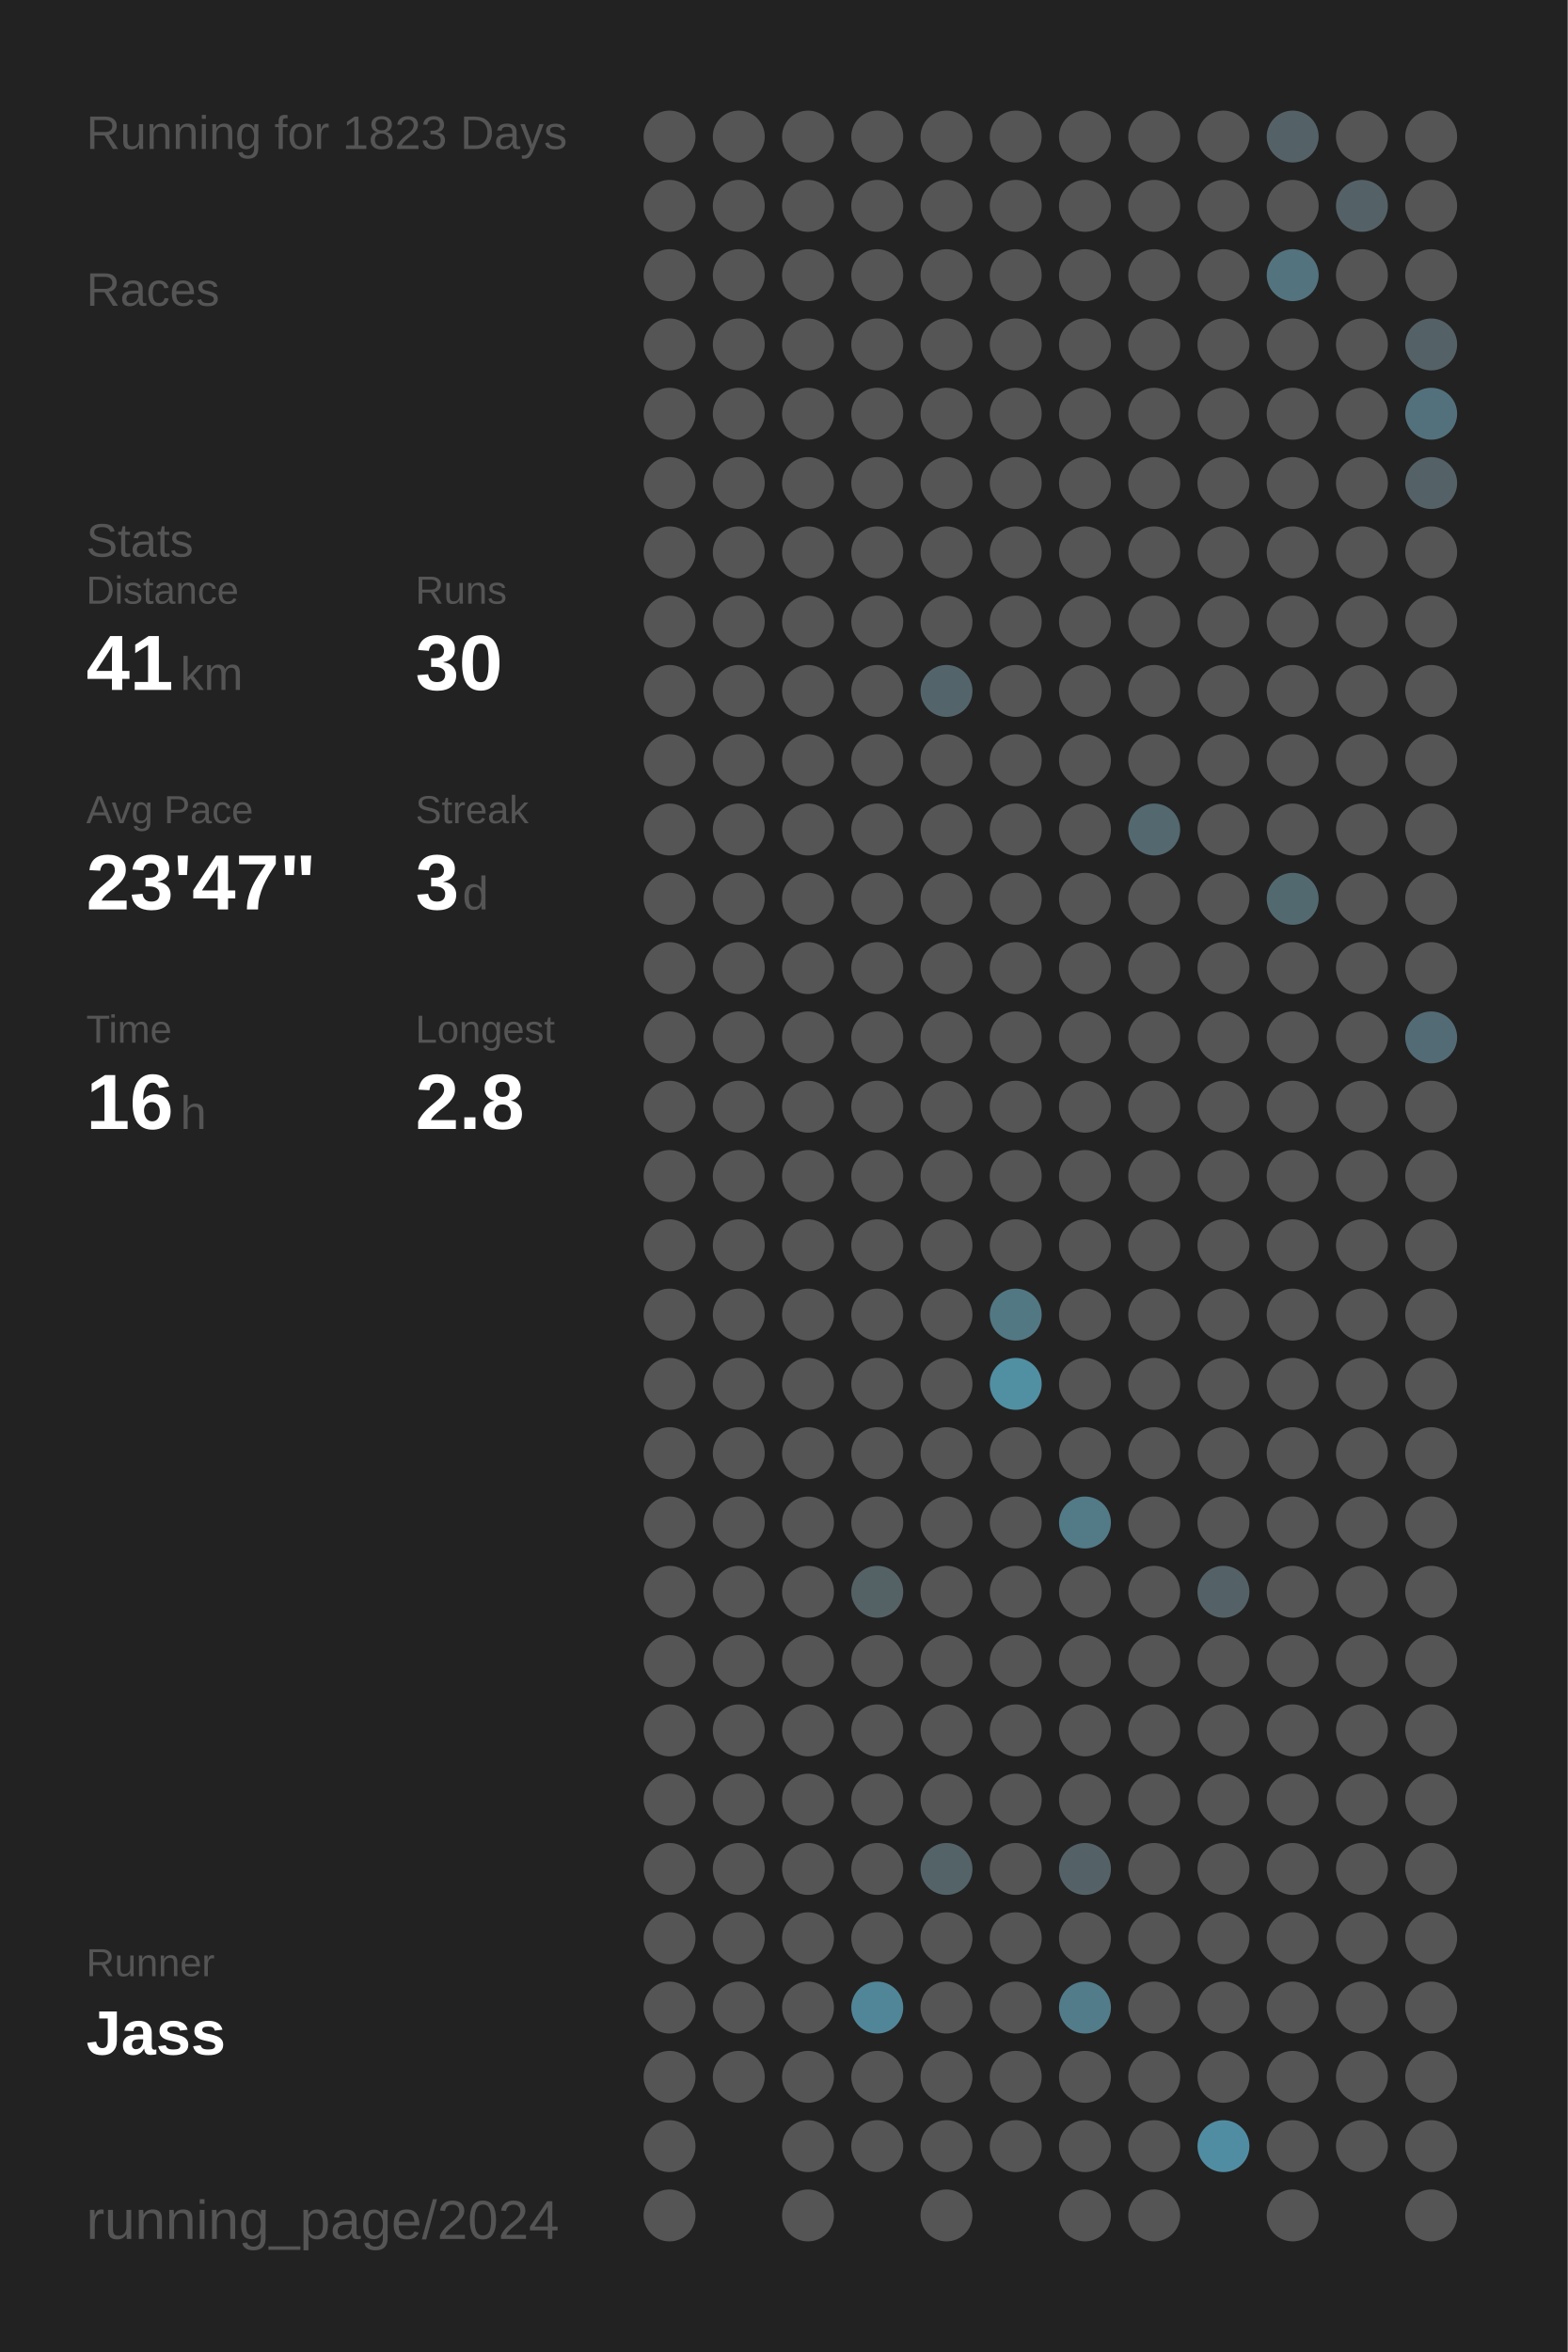
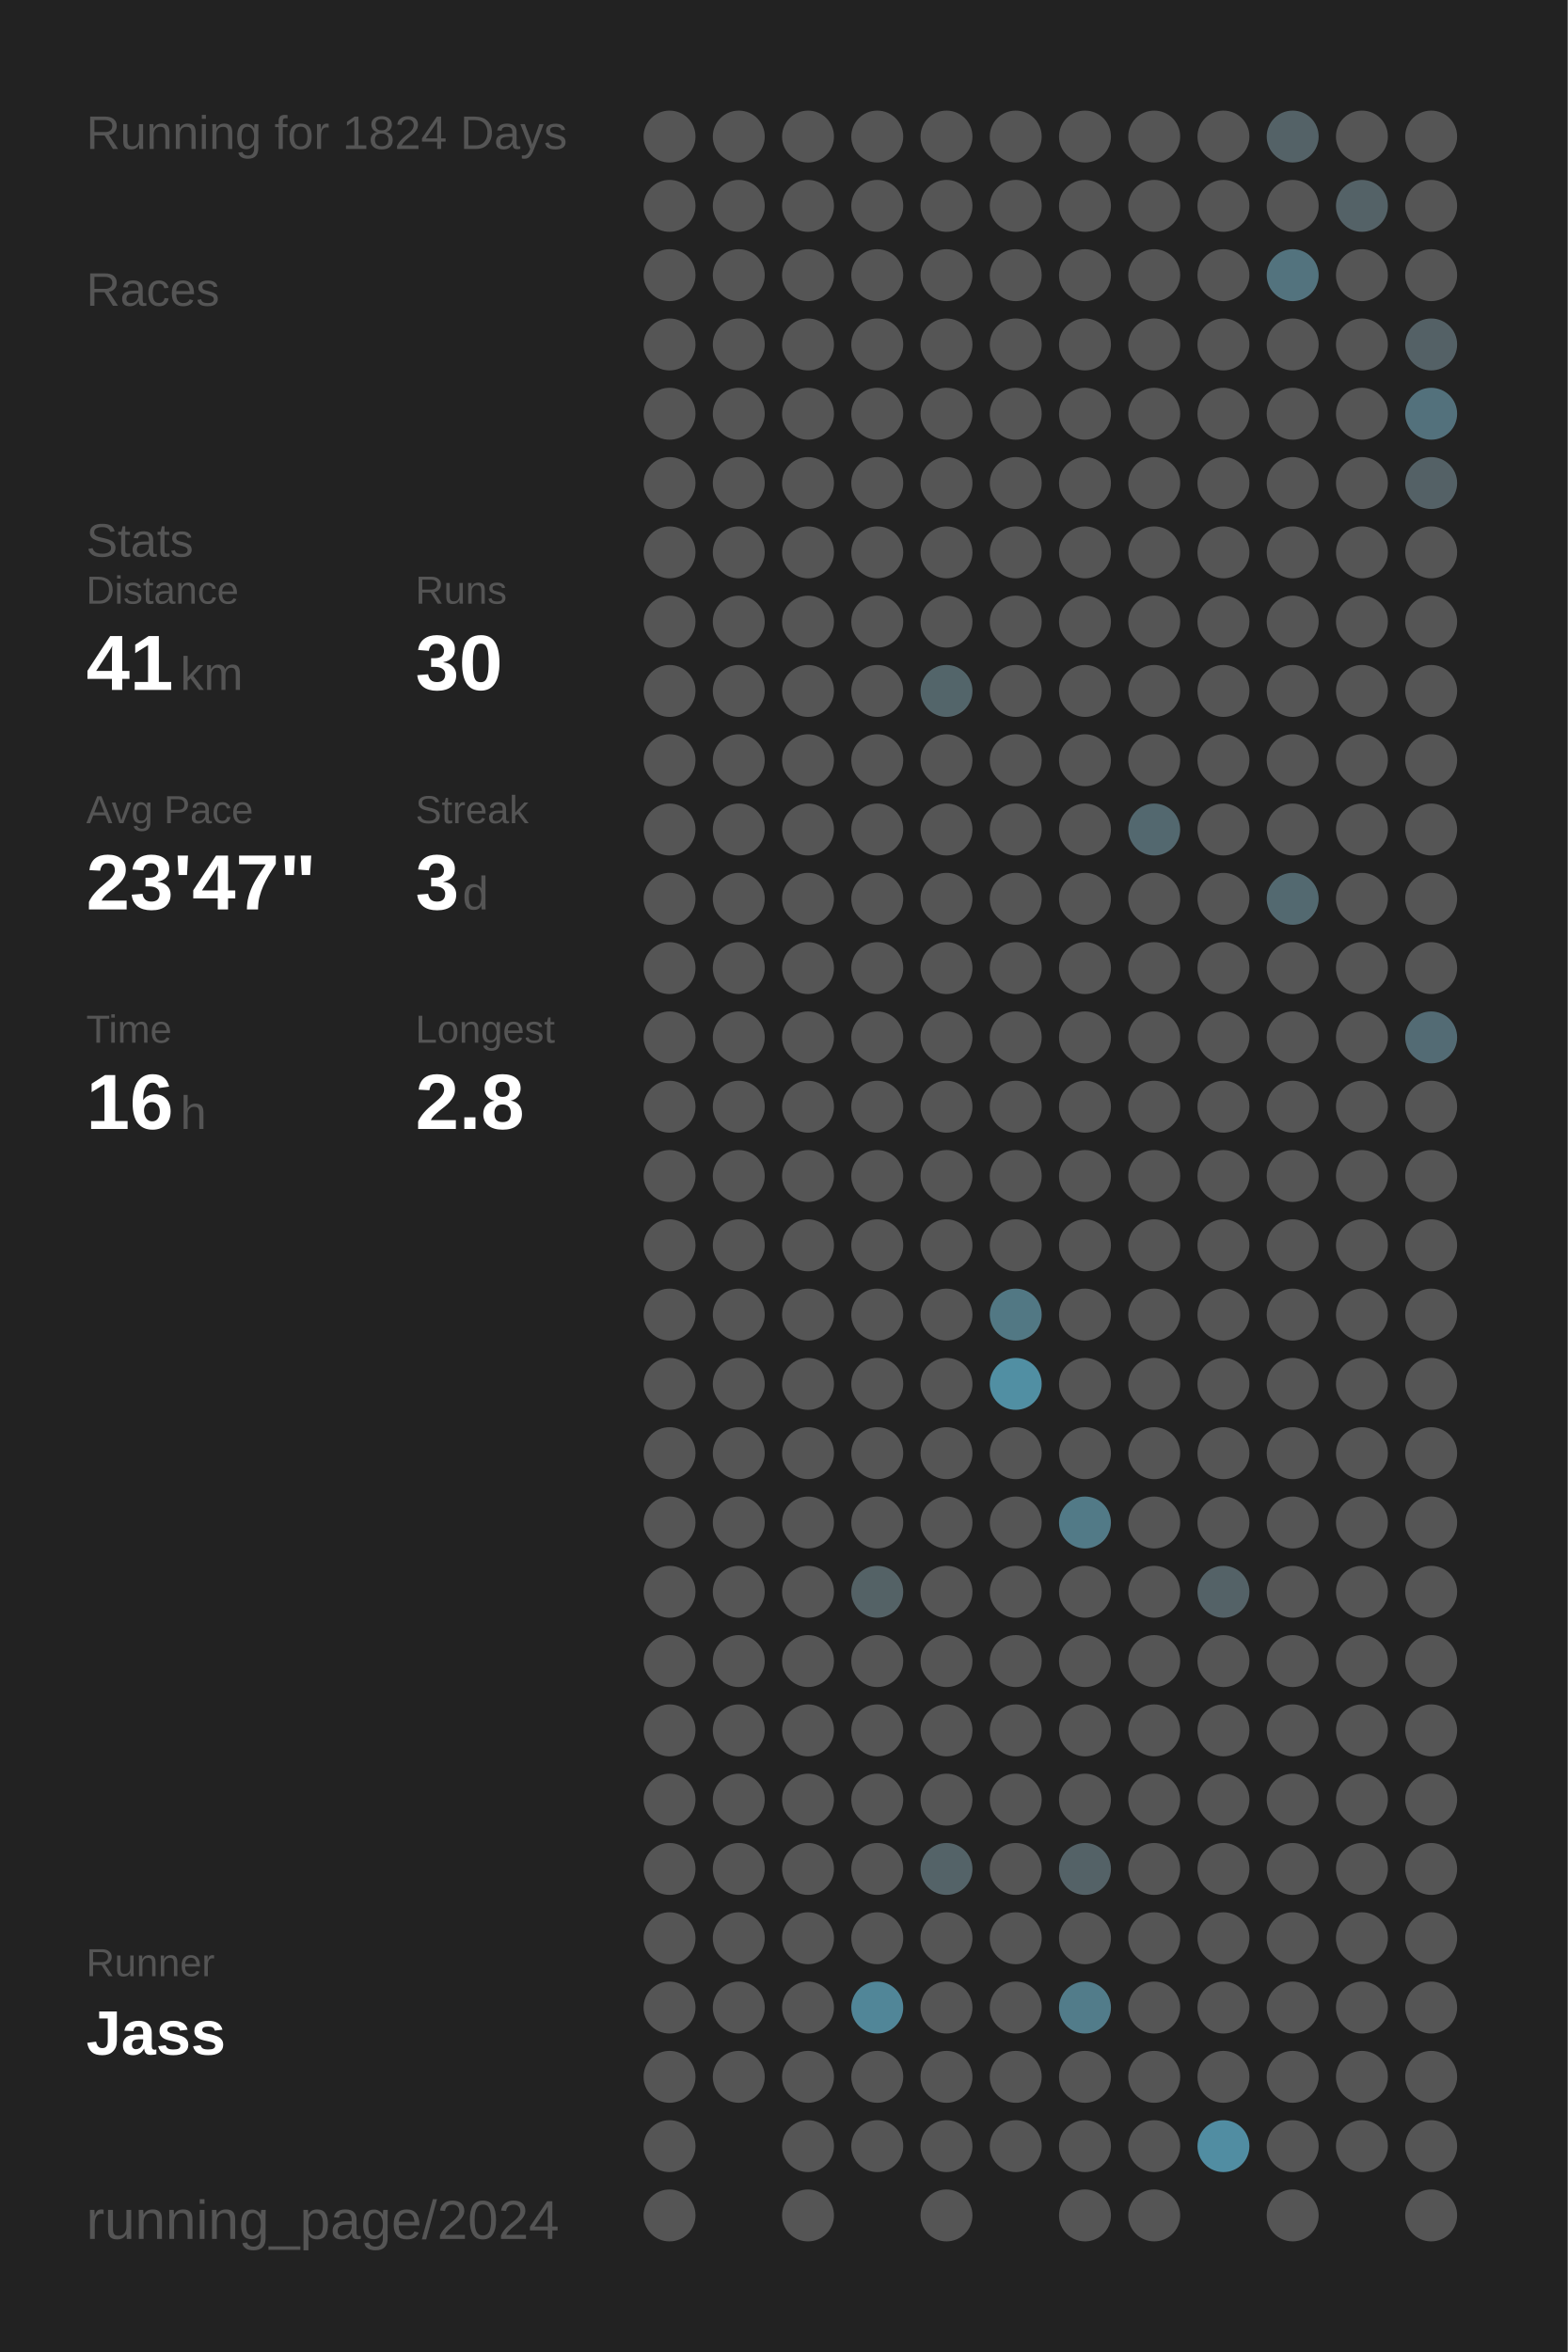
<svg xmlns="http://www.w3.org/2000/svg" baseProfile="full" height="300mm" version="1.1" viewBox="0,0,200,300" width="200mm">
  <defs />
  <rect fill="#222222" height="300" width="200" x="0" y="0" />
-   <text fill="#555555" style="font-size:6px; font-family:Arial;" x="11" y="19">Running for 1823 Days</text>
+   <text fill="#555555" style="font-size:6px; font-family:Arial;" x="11" y="19">Running for 1824 Days</text>
  <text fill="#555555" style="font-size:6px; font-family:Arial;" x="11" y="39">Races</text>
  <text fill="#555555" style="font-size:6px; font-family:Arial;" x="11" y="71">Stats</text>
  <text fill="#555555" style="font-size:5px; font-family:Arial;" x="11" y="77">Distance</text>
  <text fill="#FFFFFF" style="font-size:10px; font-family:Arial; font-weight:bold;" x="11" y="88">41</text>
  <text fill="#555555" style="font-size:6px; font-family:Arial;" x="23" y="88">km</text>
  <text fill="#555555" style="font-size:5px; font-family:Arial;" x="53" y="77">Runs</text>
  <text fill="#FFFFFF" style="font-size:10px; font-family:Arial; font-weight:bold;" x="53" y="88">30</text>
  <text fill="#555555" style="font-size:5px; font-family:Arial;" x="11" y="105">Avg Pace</text>
  <text fill="#FFFFFF" style="font-size:10px; font-family:Arial; font-weight:bold;" x="11" y="116">23'47"</text>
  <text fill="#555555" style="font-size:5px; font-family:Arial;" x="53" y="105">Streak</text>
  <text fill="#FFFFFF" style="font-size:10px; font-family:Arial; font-weight:bold;" x="53" y="116">3</text>
  <text fill="#555555" style="font-size:6px; font-family:Arial;" x="59" y="116">d</text>
  <text fill="#555555" style="font-size:5px; font-family:Arial;" x="11" y="133">Time</text>
  <text fill="#FFFFFF" style="font-size:10px; font-family:Arial; font-weight:bold;" x="11" y="144">16</text>
  <text fill="#555555" style="font-size:6px; font-family:Arial;" x="23" y="144">h</text>
  <text fill="#555555" style="font-size:5px; font-family:Arial;" x="53" y="133">Longest</text>
  <text fill="#FFFFFF" style="font-size:10px; font-family:Arial; font-weight:bold;" x="53" y="144">2.8</text>
  <text fill="#555555" style="font-size:5px; font-family:Arial;" x="11" y="252.065">Runner</text>
  <text fill="#FFFFFF" style="font-size:8px; font-family:Arial; font-weight:bold;" x="11" y="262.065">Jass</text>
  <text fill="#555555" style="font-size:7px; font-family:Arial;" x="11" y="285.581">running_page/2024</text>
  <circle cx="85.417" cy="17.419" fill="#555555" r="3.312" />
  <circle cx="85.417" cy="26.258" fill="#555555" r="3.312" />
  <circle cx="85.417" cy="35.097" fill="#555555" r="3.312" />
  <circle cx="85.417" cy="43.935" fill="#555555" r="3.312" />
  <circle cx="85.417" cy="52.774" fill="#555555" r="3.312" />
  <circle cx="85.417" cy="61.613" fill="#555555" r="3.312" />
  <circle cx="85.417" cy="70.452" fill="#555555" r="3.312" />
  <circle cx="85.417" cy="79.29" fill="#555555" r="3.312" />
  <circle cx="85.417" cy="88.129" fill="#555555" r="3.312" />
  <circle cx="85.417" cy="96.968" fill="#555555" r="3.312" />
  <circle cx="85.417" cy="105.806" fill="#555555" r="3.312" />
  <circle cx="85.417" cy="114.645" fill="#555555" r="3.312" />
  <circle cx="85.417" cy="123.484" fill="#555555" r="3.312" />
  <circle cx="85.417" cy="132.323" fill="#555555" r="3.312" />
  <circle cx="85.417" cy="141.161" fill="#555555" r="3.312" />
  <circle cx="85.417" cy="150" fill="#555555" r="3.312" />
  <circle cx="85.417" cy="158.839" fill="#555555" r="3.312" />
  <circle cx="85.417" cy="167.677" fill="#555555" r="3.312" />
  <circle cx="85.417" cy="176.516" fill="#555555" r="3.312" />
  <circle cx="85.417" cy="185.355" fill="#555555" r="3.312" />
  <circle cx="85.417" cy="194.194" fill="#555555" r="3.312" />
  <circle cx="85.417" cy="203.032" fill="#555555" r="3.312" />
  <circle cx="85.417" cy="211.871" fill="#555555" r="3.312" />
  <circle cx="85.417" cy="220.71" fill="#555555" r="3.312" />
  <circle cx="85.417" cy="229.548" fill="#555555" r="3.312" />
  <circle cx="85.417" cy="238.387" fill="#555555" r="3.312" />
  <circle cx="85.417" cy="247.226" fill="#555555" r="3.312" />
  <circle cx="85.417" cy="256.065" fill="#555555" r="3.312" />
  <circle cx="85.417" cy="264.903" fill="#555555" r="3.312" />
  <circle cx="85.417" cy="273.742" fill="#555555" r="3.312" />
  <circle cx="85.417" cy="282.581" fill="#555555" r="3.312" />
  <circle cx="94.25" cy="17.419" fill="#555555" r="3.312" />
  <circle cx="94.25" cy="26.258" fill="#555555" r="3.312" />
  <circle cx="94.25" cy="35.097" fill="#555555" r="3.312" />
  <circle cx="94.25" cy="43.935" fill="#555555" r="3.312" />
  <circle cx="94.25" cy="52.774" fill="#555555" r="3.312" />
  <circle cx="94.25" cy="61.613" fill="#555555" r="3.312" />
  <circle cx="94.25" cy="70.452" fill="#555555" r="3.312" />
  <circle cx="94.25" cy="79.29" fill="#555555" r="3.312" />
  <circle cx="94.25" cy="88.129" fill="#555555" r="3.312" />
  <circle cx="94.25" cy="96.968" fill="#555555" r="3.312" />
  <circle cx="94.25" cy="105.806" fill="#555555" r="3.312" />
  <circle cx="94.25" cy="114.645" fill="#555555" r="3.312" />
  <circle cx="94.25" cy="123.484" fill="#555555" r="3.312" />
  <circle cx="94.25" cy="132.323" fill="#555555" r="3.312" />
  <circle cx="94.25" cy="141.161" fill="#555555" r="3.312" />
  <circle cx="94.25" cy="150" fill="#555555" r="3.312" />
  <circle cx="94.25" cy="158.839" fill="#555555" r="3.312" />
  <circle cx="94.25" cy="167.677" fill="#555555" r="3.312" />
  <circle cx="94.25" cy="176.516" fill="#555555" r="3.312" />
  <circle cx="94.25" cy="185.355" fill="#555555" r="3.312" />
  <circle cx="94.25" cy="194.194" fill="#555555" r="3.312" />
  <circle cx="94.25" cy="203.032" fill="#555555" r="3.312" />
  <circle cx="94.25" cy="211.871" fill="#555555" r="3.312" />
  <circle cx="94.25" cy="220.71" fill="#555555" r="3.312" />
  <circle cx="94.25" cy="229.548" fill="#555555" r="3.312" />
  <circle cx="94.25" cy="238.387" fill="#555555" r="3.312" />
  <circle cx="94.25" cy="247.226" fill="#555555" r="3.312" />
  <circle cx="94.25" cy="256.065" fill="#555555" r="3.312" />
  <circle cx="94.25" cy="264.903" fill="#555555" r="3.312" />
  <circle cx="103.083" cy="17.419" fill="#555555" r="3.312" />
  <circle cx="103.083" cy="26.258" fill="#555555" r="3.312" />
  <circle cx="103.083" cy="35.097" fill="#555555" r="3.312" />
  <circle cx="103.083" cy="43.935" fill="#555555" r="3.312" />
  <circle cx="103.083" cy="52.774" fill="#555555" r="3.312" />
  <circle cx="103.083" cy="61.613" fill="#555555" r="3.312" />
  <circle cx="103.083" cy="70.452" fill="#555555" r="3.312" />
  <circle cx="103.083" cy="79.29" fill="#555555" r="3.312" />
  <circle cx="103.083" cy="88.129" fill="#555555" r="3.312" />
  <circle cx="103.083" cy="96.968" fill="#555555" r="3.312" />
  <circle cx="103.083" cy="105.806" fill="#555555" r="3.312" />
  <circle cx="103.083" cy="114.645" fill="#555555" r="3.312" />
  <circle cx="103.083" cy="123.484" fill="#555555" r="3.312" />
  <circle cx="103.083" cy="132.323" fill="#555555" r="3.312" />
  <circle cx="103.083" cy="141.161" fill="#555555" r="3.312" />
  <circle cx="103.083" cy="150" fill="#555555" r="3.312" />
  <circle cx="103.083" cy="158.839" fill="#555555" r="3.312" />
  <circle cx="103.083" cy="167.677" fill="#555555" r="3.312" />
  <circle cx="103.083" cy="176.516" fill="#555555" r="3.312" />
  <circle cx="103.083" cy="185.355" fill="#555555" r="3.312" />
  <circle cx="103.083" cy="194.194" fill="#555555" r="3.312" />
  <circle cx="103.083" cy="203.032" fill="#555555" r="3.312" />
  <circle cx="103.083" cy="211.871" fill="#555555" r="3.312" />
  <circle cx="103.083" cy="220.71" fill="#555555" r="3.312" />
  <circle cx="103.083" cy="229.548" fill="#555555" r="3.312" />
  <circle cx="103.083" cy="238.387" fill="#555555" r="3.312" />
  <circle cx="103.083" cy="247.226" fill="#555555" r="3.312" />
  <circle cx="103.083" cy="256.065" fill="#555555" r="3.312" />
  <circle cx="103.083" cy="264.903" fill="#555555" r="3.312" />
  <circle cx="103.083" cy="273.742" fill="#555555" r="3.312" />
  <circle cx="103.083" cy="282.581" fill="#555555" r="3.312" />
  <circle cx="111.917" cy="17.419" fill="#555555" r="3.312" />
  <circle cx="111.917" cy="26.258" fill="#555555" r="3.312" />
  <circle cx="111.917" cy="35.097" fill="#555555" r="3.312" />
  <circle cx="111.917" cy="43.935" fill="#555555" r="3.312" />
  <circle cx="111.917" cy="52.774" fill="#555555" r="3.312" />
  <circle cx="111.917" cy="61.613" fill="#555555" r="3.312" />
  <circle cx="111.917" cy="70.452" fill="#555555" r="3.312" />
  <circle cx="111.917" cy="79.29" fill="#555555" r="3.312" />
  <circle cx="111.917" cy="88.129" fill="#555555" r="3.312" />
  <circle cx="111.917" cy="96.968" fill="#555555" r="3.312" />
  <circle cx="111.917" cy="105.806" fill="#555555" r="3.312" />
  <circle cx="111.917" cy="114.645" fill="#555555" r="3.312" />
  <circle cx="111.917" cy="123.484" fill="#555555" r="3.312" />
  <circle cx="111.917" cy="132.323" fill="#555555" r="3.312" />
  <circle cx="111.917" cy="141.161" fill="#555555" r="3.312" />
  <circle cx="111.917" cy="150" fill="#555555" r="3.312" />
  <circle cx="111.917" cy="158.839" fill="#555555" r="3.312" />
  <circle cx="111.917" cy="167.677" fill="#555555" r="3.312" />
  <circle cx="111.917" cy="176.516" fill="#555555" r="3.312" />
  <circle cx="111.917" cy="185.355" fill="#555555" r="3.312" />
  <circle cx="111.917" cy="194.194" fill="#555555" r="3.312" />
  <circle cx="111.917" cy="203.032" fill="#546266" r="3.312" />
  <circle cx="111.917" cy="211.871" fill="#555555" r="3.312" />
  <circle cx="111.917" cy="220.71" fill="#555555" r="3.312" />
  <circle cx="111.917" cy="229.548" fill="#555555" r="3.312" />
  <circle cx="111.917" cy="238.387" fill="#555555" r="3.312" />
  <circle cx="111.917" cy="247.226" fill="#555555" r="3.312" />
  <circle cx="111.917" cy="256.065" fill="#518698" r="3.312" />
  <circle cx="111.917" cy="264.903" fill="#555555" r="3.312" />
  <circle cx="111.917" cy="273.742" fill="#555555" r="3.312" />
  <circle cx="120.75" cy="17.419" fill="#555555" r="3.312" />
  <circle cx="120.75" cy="26.258" fill="#555555" r="3.312" />
  <circle cx="120.75" cy="35.097" fill="#555555" r="3.312" />
  <circle cx="120.75" cy="43.935" fill="#555555" r="3.312" />
  <circle cx="120.75" cy="52.774" fill="#555555" r="3.312" />
  <circle cx="120.75" cy="61.613" fill="#555555" r="3.312" />
  <circle cx="120.75" cy="70.452" fill="#555555" r="3.312" />
  <circle cx="120.75" cy="79.29" fill="#555555" r="3.312" />
  <circle cx="120.75" cy="88.129" fill="#53656a" r="3.312" />
  <circle cx="120.75" cy="96.968" fill="#555555" r="3.312" />
  <circle cx="120.75" cy="105.806" fill="#555555" r="3.312" />
  <circle cx="120.75" cy="114.645" fill="#555555" r="3.312" />
  <circle cx="120.75" cy="123.484" fill="#555555" r="3.312" />
  <circle cx="120.75" cy="132.323" fill="#555555" r="3.312" />
  <circle cx="120.75" cy="141.161" fill="#555555" r="3.312" />
  <circle cx="120.75" cy="150" fill="#555555" r="3.312" />
  <circle cx="120.75" cy="158.839" fill="#555555" r="3.312" />
  <circle cx="120.75" cy="167.677" fill="#555555" r="3.312" />
  <circle cx="120.75" cy="176.516" fill="#555555" r="3.312" />
  <circle cx="120.75" cy="185.355" fill="#555555" r="3.312" />
  <circle cx="120.75" cy="194.194" fill="#555555" r="3.312" />
  <circle cx="120.75" cy="203.032" fill="#555555" r="3.312" />
  <circle cx="120.75" cy="211.871" fill="#555555" r="3.312" />
  <circle cx="120.75" cy="220.71" fill="#555555" r="3.312" />
  <circle cx="120.75" cy="229.548" fill="#555555" r="3.312" />
  <circle cx="120.75" cy="238.387" fill="#546368" r="3.312" />
  <circle cx="120.75" cy="247.226" fill="#555555" r="3.312" />
  <circle cx="120.75" cy="256.065" fill="#555555" r="3.312" />
  <circle cx="120.75" cy="264.903" fill="#555555" r="3.312" />
  <circle cx="120.75" cy="273.742" fill="#555555" r="3.312" />
  <circle cx="120.75" cy="282.581" fill="#555555" r="3.312" />
  <circle cx="129.583" cy="17.419" fill="#555555" r="3.312" />
  <circle cx="129.583" cy="26.258" fill="#555555" r="3.312" />
  <circle cx="129.583" cy="35.097" fill="#555555" r="3.312" />
  <circle cx="129.583" cy="43.935" fill="#555555" r="3.312" />
  <circle cx="129.583" cy="52.774" fill="#555555" r="3.312" />
  <circle cx="129.583" cy="61.613" fill="#555555" r="3.312" />
  <circle cx="129.583" cy="70.452" fill="#555555" r="3.312" />
  <circle cx="129.583" cy="79.29" fill="#555555" r="3.312" />
  <circle cx="129.583" cy="88.129" fill="#555555" r="3.312" />
  <circle cx="129.583" cy="96.968" fill="#555555" r="3.312" />
  <circle cx="129.583" cy="105.806" fill="#555555" r="3.312" />
  <circle cx="129.583" cy="114.645" fill="#555555" r="3.312" />
  <circle cx="129.583" cy="123.484" fill="#555555" r="3.312" />
  <circle cx="129.583" cy="132.323" fill="#555555" r="3.312" />
  <circle cx="129.583" cy="141.161" fill="#555555" r="3.312" />
  <circle cx="129.583" cy="150" fill="#555555" r="3.312" />
  <circle cx="129.583" cy="158.839" fill="#555555" r="3.312" />
  <circle cx="129.583" cy="167.677" fill="#527884" r="3.312" />
  <circle cx="129.583" cy="176.516" fill="#518fa3" r="3.312" />
  <circle cx="129.583" cy="185.355" fill="#555555" r="3.312" />
  <circle cx="129.583" cy="194.194" fill="#555555" r="3.312" />
  <circle cx="129.583" cy="203.032" fill="#555555" r="3.312" />
  <circle cx="129.583" cy="211.871" fill="#555555" r="3.312" />
  <circle cx="129.583" cy="220.71" fill="#555555" r="3.312" />
  <circle cx="129.583" cy="229.548" fill="#555555" r="3.312" />
  <circle cx="129.583" cy="238.387" fill="#555555" r="3.312" />
  <circle cx="129.583" cy="247.226" fill="#555555" r="3.312" />
  <circle cx="129.583" cy="256.065" fill="#555555" r="3.312" />
  <circle cx="129.583" cy="264.903" fill="#555555" r="3.312" />
  <circle cx="129.583" cy="273.742" fill="#555555" r="3.312" />
  <circle cx="138.417" cy="17.419" fill="#555555" r="3.312" />
  <circle cx="138.417" cy="26.258" fill="#555555" r="3.312" />
  <circle cx="138.417" cy="35.097" fill="#555555" r="3.312" />
  <circle cx="138.417" cy="43.935" fill="#555555" r="3.312" />
  <circle cx="138.417" cy="52.774" fill="#555555" r="3.312" />
  <circle cx="138.417" cy="61.613" fill="#555555" r="3.312" />
  <circle cx="138.417" cy="70.452" fill="#555555" r="3.312" />
  <circle cx="138.417" cy="79.29" fill="#555555" r="3.312" />
  <circle cx="138.417" cy="88.129" fill="#555555" r="3.312" />
  <circle cx="138.417" cy="96.968" fill="#555555" r="3.312" />
  <circle cx="138.417" cy="105.806" fill="#555555" r="3.312" />
  <circle cx="138.417" cy="114.645" fill="#555555" r="3.312" />
  <circle cx="138.417" cy="123.484" fill="#555555" r="3.312" />
  <circle cx="138.417" cy="132.323" fill="#555555" r="3.312" />
  <circle cx="138.417" cy="141.161" fill="#555555" r="3.312" />
  <circle cx="138.417" cy="150" fill="#555555" r="3.312" />
  <circle cx="138.417" cy="158.839" fill="#555555" r="3.312" />
  <circle cx="138.417" cy="167.677" fill="#555555" r="3.312" />
  <circle cx="138.417" cy="176.516" fill="#555555" r="3.312" />
  <circle cx="138.417" cy="185.355" fill="#555555" r="3.312" />
  <circle cx="138.417" cy="194.194" fill="#527a87" r="3.312" />
  <circle cx="138.417" cy="203.032" fill="#555555" r="3.312" />
  <circle cx="138.417" cy="211.871" fill="#555555" r="3.312" />
  <circle cx="138.417" cy="220.71" fill="#555555" r="3.312" />
  <circle cx="138.417" cy="229.548" fill="#555555" r="3.312" />
  <circle cx="138.417" cy="238.387" fill="#546267" r="3.312" />
  <circle cx="138.417" cy="247.226" fill="#555555" r="3.312" />
  <circle cx="138.417" cy="256.065" fill="#527c8a" r="3.312" />
  <circle cx="138.417" cy="264.903" fill="#555555" r="3.312" />
  <circle cx="138.417" cy="273.742" fill="#555555" r="3.312" />
  <circle cx="138.417" cy="282.581" fill="#555555" r="3.312" />
  <circle cx="147.25" cy="17.419" fill="#555555" r="3.312" />
  <circle cx="147.25" cy="26.258" fill="#555555" r="3.312" />
  <circle cx="147.25" cy="35.097" fill="#555555" r="3.312" />
  <circle cx="147.25" cy="43.935" fill="#555555" r="3.312" />
  <circle cx="147.25" cy="52.774" fill="#555555" r="3.312" />
  <circle cx="147.25" cy="61.613" fill="#555555" r="3.312" />
  <circle cx="147.25" cy="70.452" fill="#555555" r="3.312" />
  <circle cx="147.25" cy="79.29" fill="#555555" r="3.312" />
  <circle cx="147.25" cy="88.129" fill="#555555" r="3.312" />
  <circle cx="147.25" cy="96.968" fill="#555555" r="3.312" />
  <circle cx="147.25" cy="105.806" fill="#53686f" r="3.312" />
  <circle cx="147.25" cy="114.645" fill="#555555" r="3.312" />
  <circle cx="147.25" cy="123.484" fill="#555555" r="3.312" />
  <circle cx="147.25" cy="132.323" fill="#555555" r="3.312" />
  <circle cx="147.25" cy="141.161" fill="#555555" r="3.312" />
  <circle cx="147.25" cy="150" fill="#555555" r="3.312" />
  <circle cx="147.25" cy="158.839" fill="#555555" r="3.312" />
  <circle cx="147.25" cy="167.677" fill="#555555" r="3.312" />
  <circle cx="147.25" cy="176.516" fill="#555555" r="3.312" />
  <circle cx="147.25" cy="185.355" fill="#555555" r="3.312" />
  <circle cx="147.25" cy="194.194" fill="#555555" r="3.312" />
  <circle cx="147.25" cy="203.032" fill="#555555" r="3.312" />
  <circle cx="147.25" cy="211.871" fill="#555555" r="3.312" />
  <circle cx="147.25" cy="220.71" fill="#555555" r="3.312" />
  <circle cx="147.25" cy="229.548" fill="#555555" r="3.312" />
  <circle cx="147.25" cy="238.387" fill="#555555" r="3.312" />
  <circle cx="147.25" cy="247.226" fill="#555555" r="3.312" />
  <circle cx="147.25" cy="256.065" fill="#555555" r="3.312" />
  <circle cx="147.25" cy="264.903" fill="#555555" r="3.312" />
  <circle cx="147.25" cy="273.742" fill="#555555" r="3.312" />
  <circle cx="147.25" cy="282.581" fill="#555555" r="3.312" />
  <circle cx="156.083" cy="17.419" fill="#555555" r="3.312" />
  <circle cx="156.083" cy="26.258" fill="#555555" r="3.312" />
  <circle cx="156.083" cy="35.097" fill="#555555" r="3.312" />
  <circle cx="156.083" cy="43.935" fill="#555555" r="3.312" />
  <circle cx="156.083" cy="52.774" fill="#555555" r="3.312" />
  <circle cx="156.083" cy="61.613" fill="#555555" r="3.312" />
  <circle cx="156.083" cy="70.452" fill="#555555" r="3.312" />
  <circle cx="156.083" cy="79.29" fill="#555555" r="3.312" />
  <circle cx="156.083" cy="88.129" fill="#555555" r="3.312" />
  <circle cx="156.083" cy="96.968" fill="#555555" r="3.312" />
  <circle cx="156.083" cy="105.806" fill="#555555" r="3.312" />
  <circle cx="156.083" cy="114.645" fill="#555555" r="3.312" />
  <circle cx="156.083" cy="123.484" fill="#555555" r="3.312" />
  <circle cx="156.083" cy="132.323" fill="#555555" r="3.312" />
  <circle cx="156.083" cy="141.161" fill="#555555" r="3.312" />
  <circle cx="156.083" cy="150" fill="#555555" r="3.312" />
  <circle cx="156.083" cy="158.839" fill="#555555" r="3.312" />
  <circle cx="156.083" cy="167.677" fill="#555555" r="3.312" />
  <circle cx="156.083" cy="176.516" fill="#555555" r="3.312" />
  <circle cx="156.083" cy="185.355" fill="#555555" r="3.312" />
  <circle cx="156.083" cy="194.194" fill="#555555" r="3.312" />
  <circle cx="156.083" cy="203.032" fill="#546267" r="3.312" />
  <circle cx="156.083" cy="211.871" fill="#555555" r="3.312" />
  <circle cx="156.083" cy="220.71" fill="#555555" r="3.312" />
  <circle cx="156.083" cy="229.548" fill="#555555" r="3.312" />
  <circle cx="156.083" cy="238.387" fill="#555555" r="3.312" />
  <circle cx="156.083" cy="247.226" fill="#555555" r="3.312" />
  <circle cx="156.083" cy="256.065" fill="#555555" r="3.312" />
  <circle cx="156.083" cy="264.903" fill="#555555" r="3.312" />
  <circle cx="156.083" cy="273.742" fill="#518da2" r="3.312" />
  <circle cx="164.917" cy="17.419" fill="#546267" r="3.312" />
  <circle cx="164.917" cy="26.258" fill="#555555" r="3.312" />
  <circle cx="164.917" cy="35.097" fill="#53737e" r="3.312" />
  <circle cx="164.917" cy="43.935" fill="#555555" r="3.312" />
  <circle cx="164.917" cy="52.774" fill="#555555" r="3.312" />
  <circle cx="164.917" cy="61.613" fill="#555555" r="3.312" />
  <circle cx="164.917" cy="70.452" fill="#555555" r="3.312" />
  <circle cx="164.917" cy="79.29" fill="#555555" r="3.312" />
  <circle cx="164.917" cy="88.129" fill="#555555" r="3.312" />
  <circle cx="164.917" cy="96.968" fill="#555555" r="3.312" />
  <circle cx="164.917" cy="105.806" fill="#555555" r="3.312" />
  <circle cx="164.917" cy="114.645" fill="#536970" r="3.312" />
  <circle cx="164.917" cy="123.484" fill="#555555" r="3.312" />
  <circle cx="164.917" cy="132.323" fill="#555555" r="3.312" />
  <circle cx="164.917" cy="141.161" fill="#555555" r="3.312" />
  <circle cx="164.917" cy="150" fill="#555555" r="3.312" />
  <circle cx="164.917" cy="158.839" fill="#555555" r="3.312" />
  <circle cx="164.917" cy="167.677" fill="#555555" r="3.312" />
  <circle cx="164.917" cy="176.516" fill="#555555" r="3.312" />
  <circle cx="164.917" cy="185.355" fill="#555555" r="3.312" />
  <circle cx="164.917" cy="194.194" fill="#555555" r="3.312" />
  <circle cx="164.917" cy="203.032" fill="#555555" r="3.312" />
  <circle cx="164.917" cy="211.871" fill="#555555" r="3.312" />
  <circle cx="164.917" cy="220.71" fill="#555555" r="3.312" />
  <circle cx="164.917" cy="229.548" fill="#555555" r="3.312" />
  <circle cx="164.917" cy="238.387" fill="#555555" r="3.312" />
  <circle cx="164.917" cy="247.226" fill="#555555" r="3.312" />
  <circle cx="164.917" cy="256.065" fill="#555555" r="3.312" />
  <circle cx="164.917" cy="264.903" fill="#555555" r="3.312" />
  <circle cx="164.917" cy="273.742" fill="#555555" r="3.312" />
  <circle cx="164.917" cy="282.581" fill="#555555" r="3.312" />
  <circle cx="173.75" cy="17.419" fill="#555555" r="3.312" />
  <circle cx="173.75" cy="26.258" fill="#546267" r="3.312" />
  <circle cx="173.75" cy="35.097" fill="#555555" r="3.312" />
  <circle cx="173.75" cy="43.935" fill="#555555" r="3.312" />
  <circle cx="173.75" cy="52.774" fill="#555555" r="3.312" />
  <circle cx="173.75" cy="61.613" fill="#555555" r="3.312" />
  <circle cx="173.75" cy="70.452" fill="#555555" r="3.312" />
  <circle cx="173.75" cy="79.29" fill="#555555" r="3.312" />
  <circle cx="173.75" cy="88.129" fill="#555555" r="3.312" />
  <circle cx="173.75" cy="96.968" fill="#555555" r="3.312" />
  <circle cx="173.75" cy="105.806" fill="#555555" r="3.312" />
  <circle cx="173.75" cy="114.645" fill="#555555" r="3.312" />
  <circle cx="173.75" cy="123.484" fill="#555555" r="3.312" />
  <circle cx="173.75" cy="132.323" fill="#555555" r="3.312" />
  <circle cx="173.75" cy="141.161" fill="#555555" r="3.312" />
  <circle cx="173.75" cy="150" fill="#555555" r="3.312" />
  <circle cx="173.75" cy="158.839" fill="#555555" r="3.312" />
  <circle cx="173.75" cy="167.677" fill="#555555" r="3.312" />
  <circle cx="173.75" cy="176.516" fill="#555555" r="3.312" />
  <circle cx="173.75" cy="185.355" fill="#555555" r="3.312" />
  <circle cx="173.75" cy="194.194" fill="#555555" r="3.312" />
  <circle cx="173.75" cy="203.032" fill="#555555" r="3.312" />
  <circle cx="173.75" cy="211.871" fill="#555555" r="3.312" />
  <circle cx="173.75" cy="220.71" fill="#555555" r="3.312" />
  <circle cx="173.75" cy="229.548" fill="#555555" r="3.312" />
  <circle cx="173.75" cy="238.387" fill="#555555" r="3.312" />
  <circle cx="173.75" cy="247.226" fill="#555555" r="3.312" />
  <circle cx="173.75" cy="256.065" fill="#555555" r="3.312" />
  <circle cx="173.75" cy="264.903" fill="#555555" r="3.312" />
  <circle cx="173.75" cy="273.742" fill="#555555" r="3.312" />
  <circle cx="182.583" cy="17.419" fill="#555555" r="3.312" />
  <circle cx="182.583" cy="26.258" fill="#555555" r="3.312" />
  <circle cx="182.583" cy="35.097" fill="#555555" r="3.312" />
  <circle cx="182.583" cy="43.935" fill="#546166" r="3.312" />
  <circle cx="182.583" cy="52.774" fill="#53717c" r="3.312" />
  <circle cx="182.583" cy="61.613" fill="#546166" r="3.312" />
  <circle cx="182.583" cy="70.452" fill="#555555" r="3.312" />
  <circle cx="182.583" cy="79.29" fill="#555555" r="3.312" />
  <circle cx="182.583" cy="88.129" fill="#555555" r="3.312" />
  <circle cx="182.583" cy="96.968" fill="#555555" r="3.312" />
  <circle cx="182.583" cy="105.806" fill="#555555" r="3.312" />
  <circle cx="182.583" cy="114.645" fill="#555555" r="3.312" />
  <circle cx="182.583" cy="123.484" fill="#555555" r="3.312" />
  <circle cx="182.583" cy="132.323" fill="#536b74" r="3.312" />
  <circle cx="182.583" cy="141.161" fill="#555555" r="3.312" />
  <circle cx="182.583" cy="150" fill="#555555" r="3.312" />
  <circle cx="182.583" cy="158.839" fill="#555555" r="3.312" />
  <circle cx="182.583" cy="167.677" fill="#555555" r="3.312" />
  <circle cx="182.583" cy="176.516" fill="#555555" r="3.312" />
  <circle cx="182.583" cy="185.355" fill="#555555" r="3.312" />
  <circle cx="182.583" cy="194.194" fill="#555555" r="3.312" />
  <circle cx="182.583" cy="203.032" fill="#555555" r="3.312" />
  <circle cx="182.583" cy="211.871" fill="#555555" r="3.312" />
  <circle cx="182.583" cy="220.71" fill="#555555" r="3.312" />
  <circle cx="182.583" cy="229.548" fill="#555555" r="3.312" />
  <circle cx="182.583" cy="238.387" fill="#555555" r="3.312" />
  <circle cx="182.583" cy="247.226" fill="#555555" r="3.312" />
  <circle cx="182.583" cy="256.065" fill="#555555" r="3.312" />
  <circle cx="182.583" cy="264.903" fill="#555555" r="3.312" />
  <circle cx="182.583" cy="273.742" fill="#555555" r="3.312" />
  <circle cx="182.583" cy="282.581" fill="#555555" r="3.312" />
</svg>
